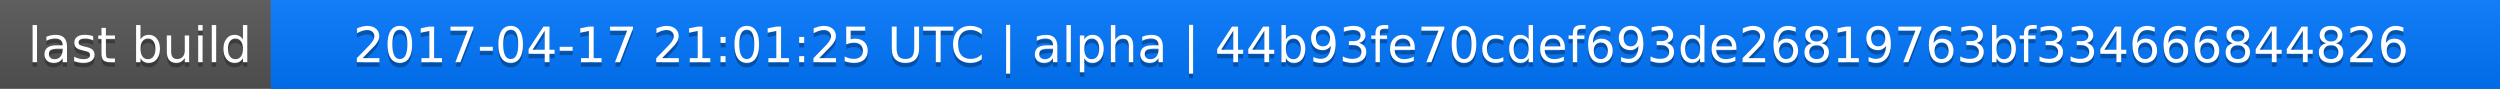
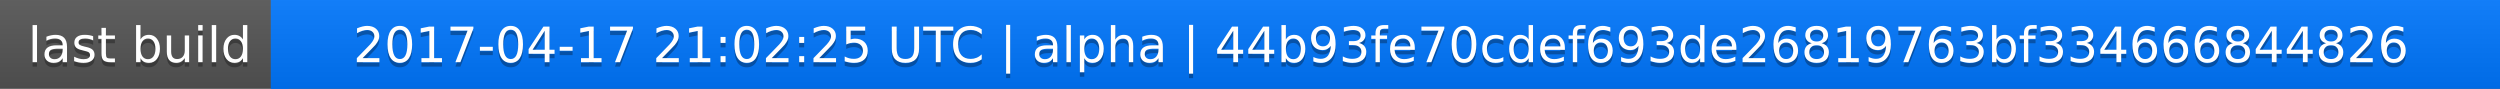
<svg xmlns="http://www.w3.org/2000/svg" width="563" height="20">
  <linearGradient id="a" x2="0" y2="100%">
    <stop offset="0" stop-color="#bbb" stop-opacity=".1" />
    <stop offset="1" stop-opacity=".1" />
  </linearGradient>
  <rect rx="0" width="563" height="20" fill="#555" />
  <rect rx="0" x="61" width="502" height="20" fill="#07f" />
  <path fill="#07f" d="M61 0h4v20h-4z" />
  <rect rx="0" width="563" height="20" fill="url(#a)" />
  <g fill="#fff" text-anchor="middle" font-family="DejaVu Sans,Verdana,Geneva,sans-serif" font-size="11">
    <text x="31.5" y="15" fill="#010101" fill-opacity=".3">last build</text>
    <text x="31.5" y="14">last build</text>
-     <text x="311" y="15" fill="#010101" fill-opacity=".3">2017-04-17 21:01:25 UTC | alpha | 44b93fe70cdef693de26819763bf334666844826</text>
-     <text x="311" y="14">2017-04-17 21:01:25 UTC | alpha | 44b93fe70cdef693de26819763bf334666844826</text>
+     <text x="311" y="15" fill="#010101" fill-opacity=".3">2017-04-17 21:02:25 UTC | alpha | 44b93fe70cdef693de26819763bf334666844826</text>
+     <text x="311" y="14">2017-04-17 21:02:25 UTC | alpha | 44b93fe70cdef693de26819763bf334666844826</text>
  </g>
</svg>
